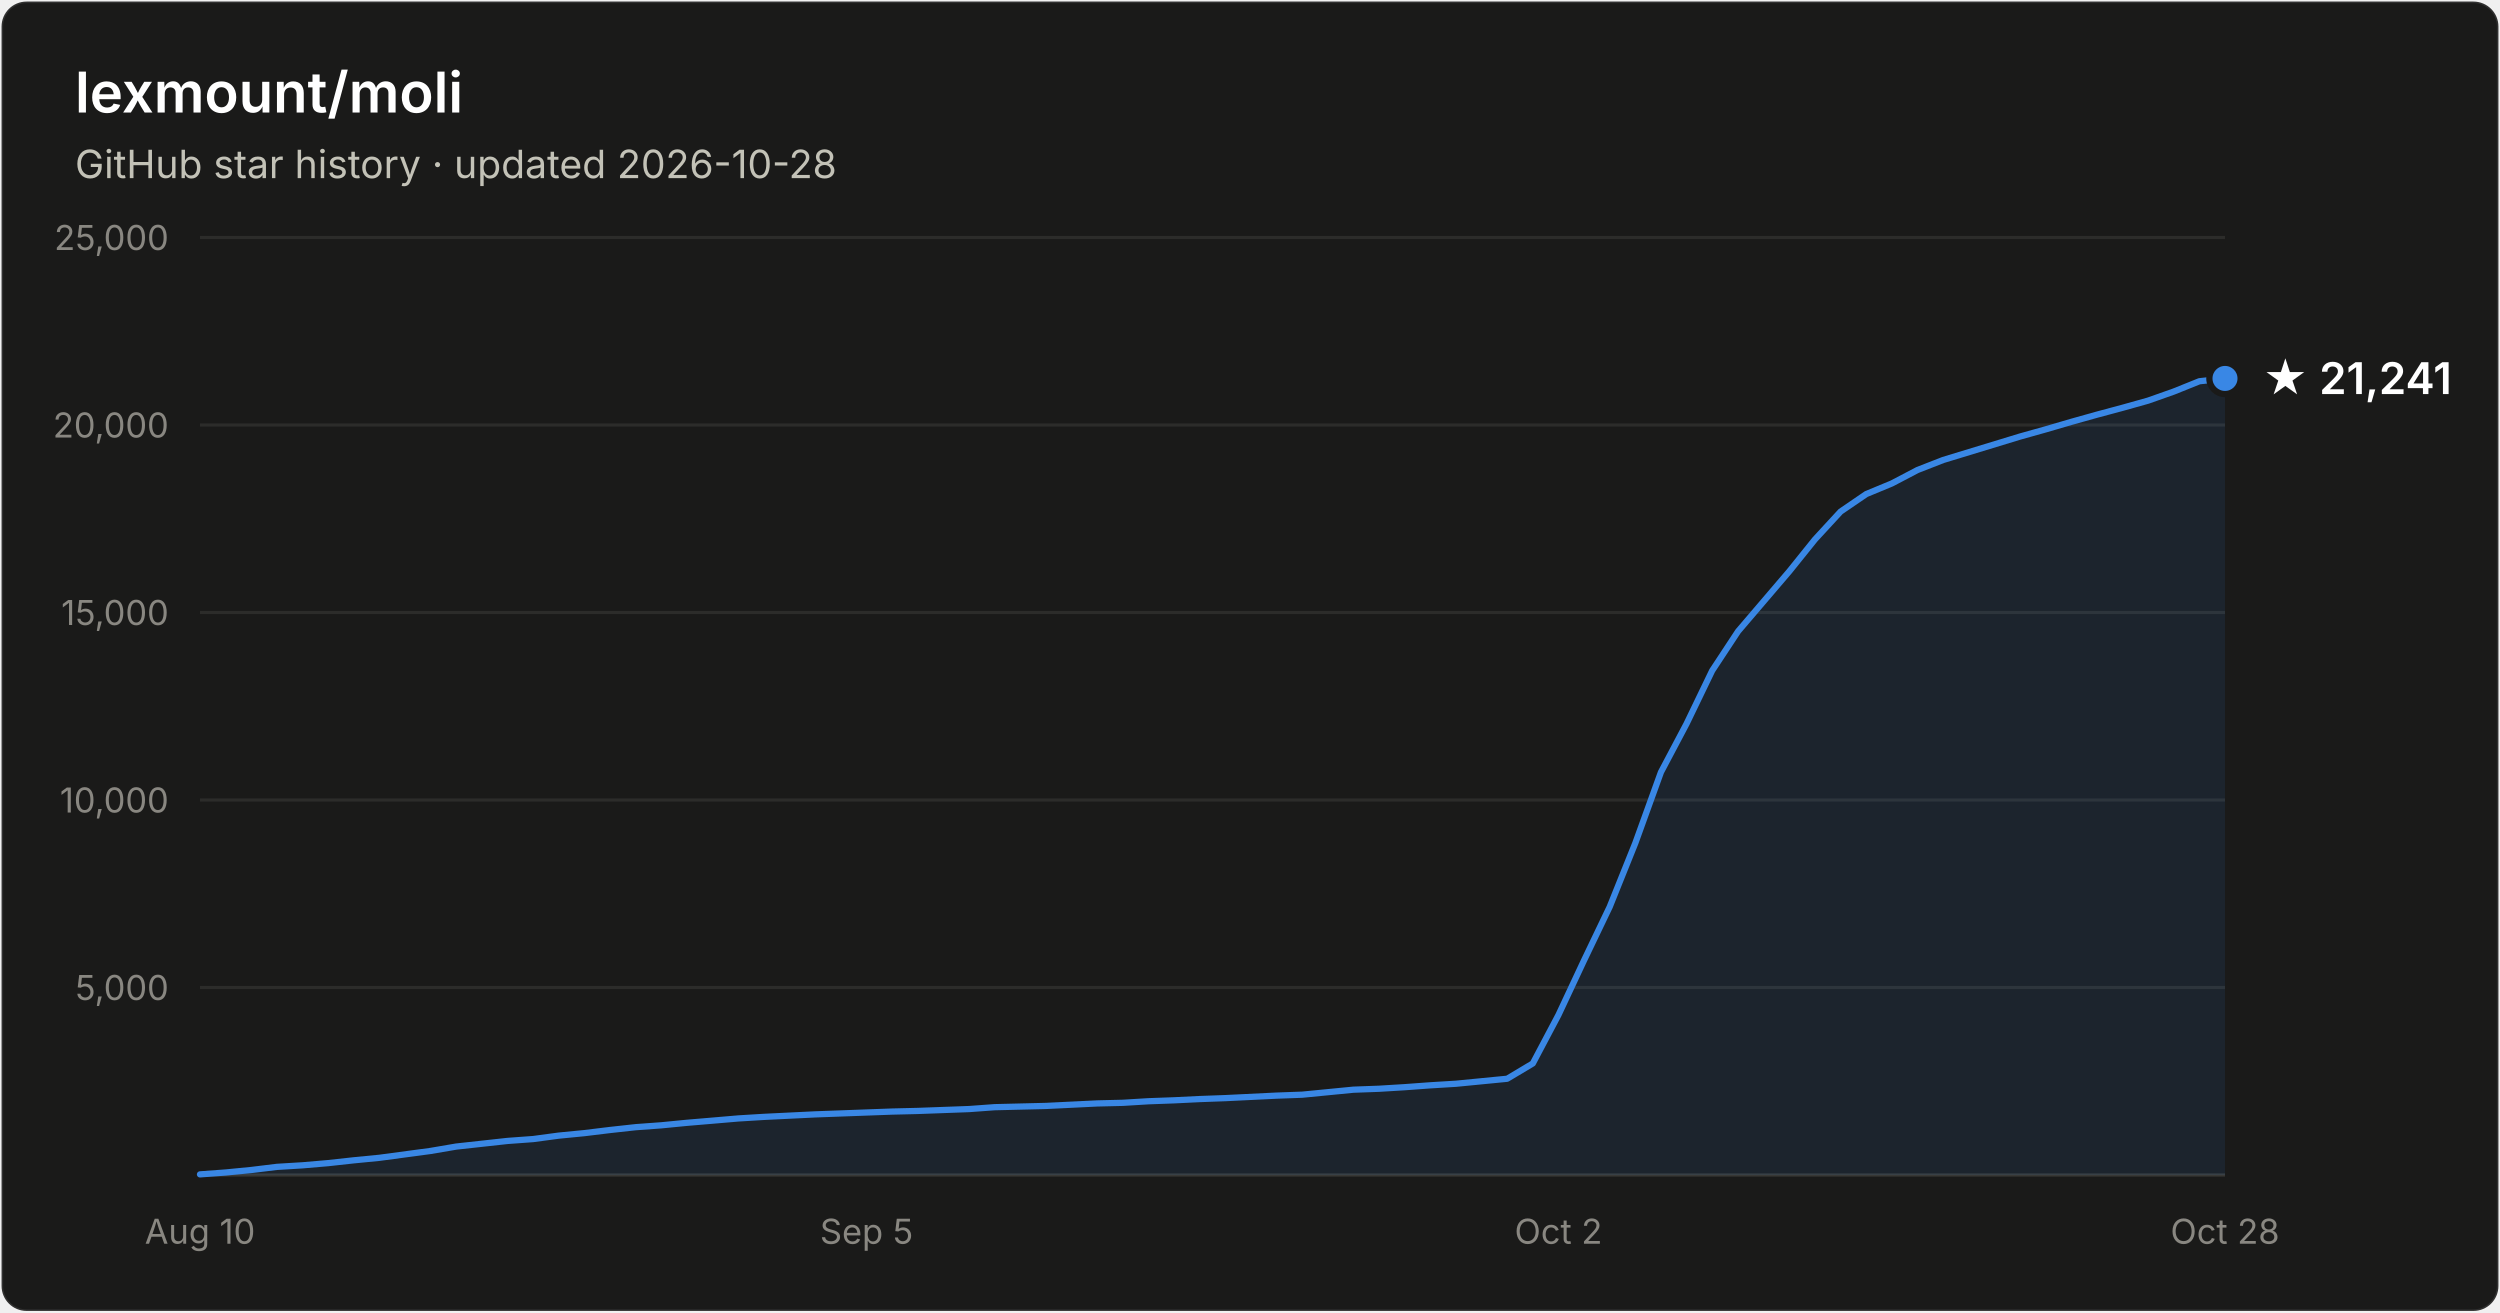
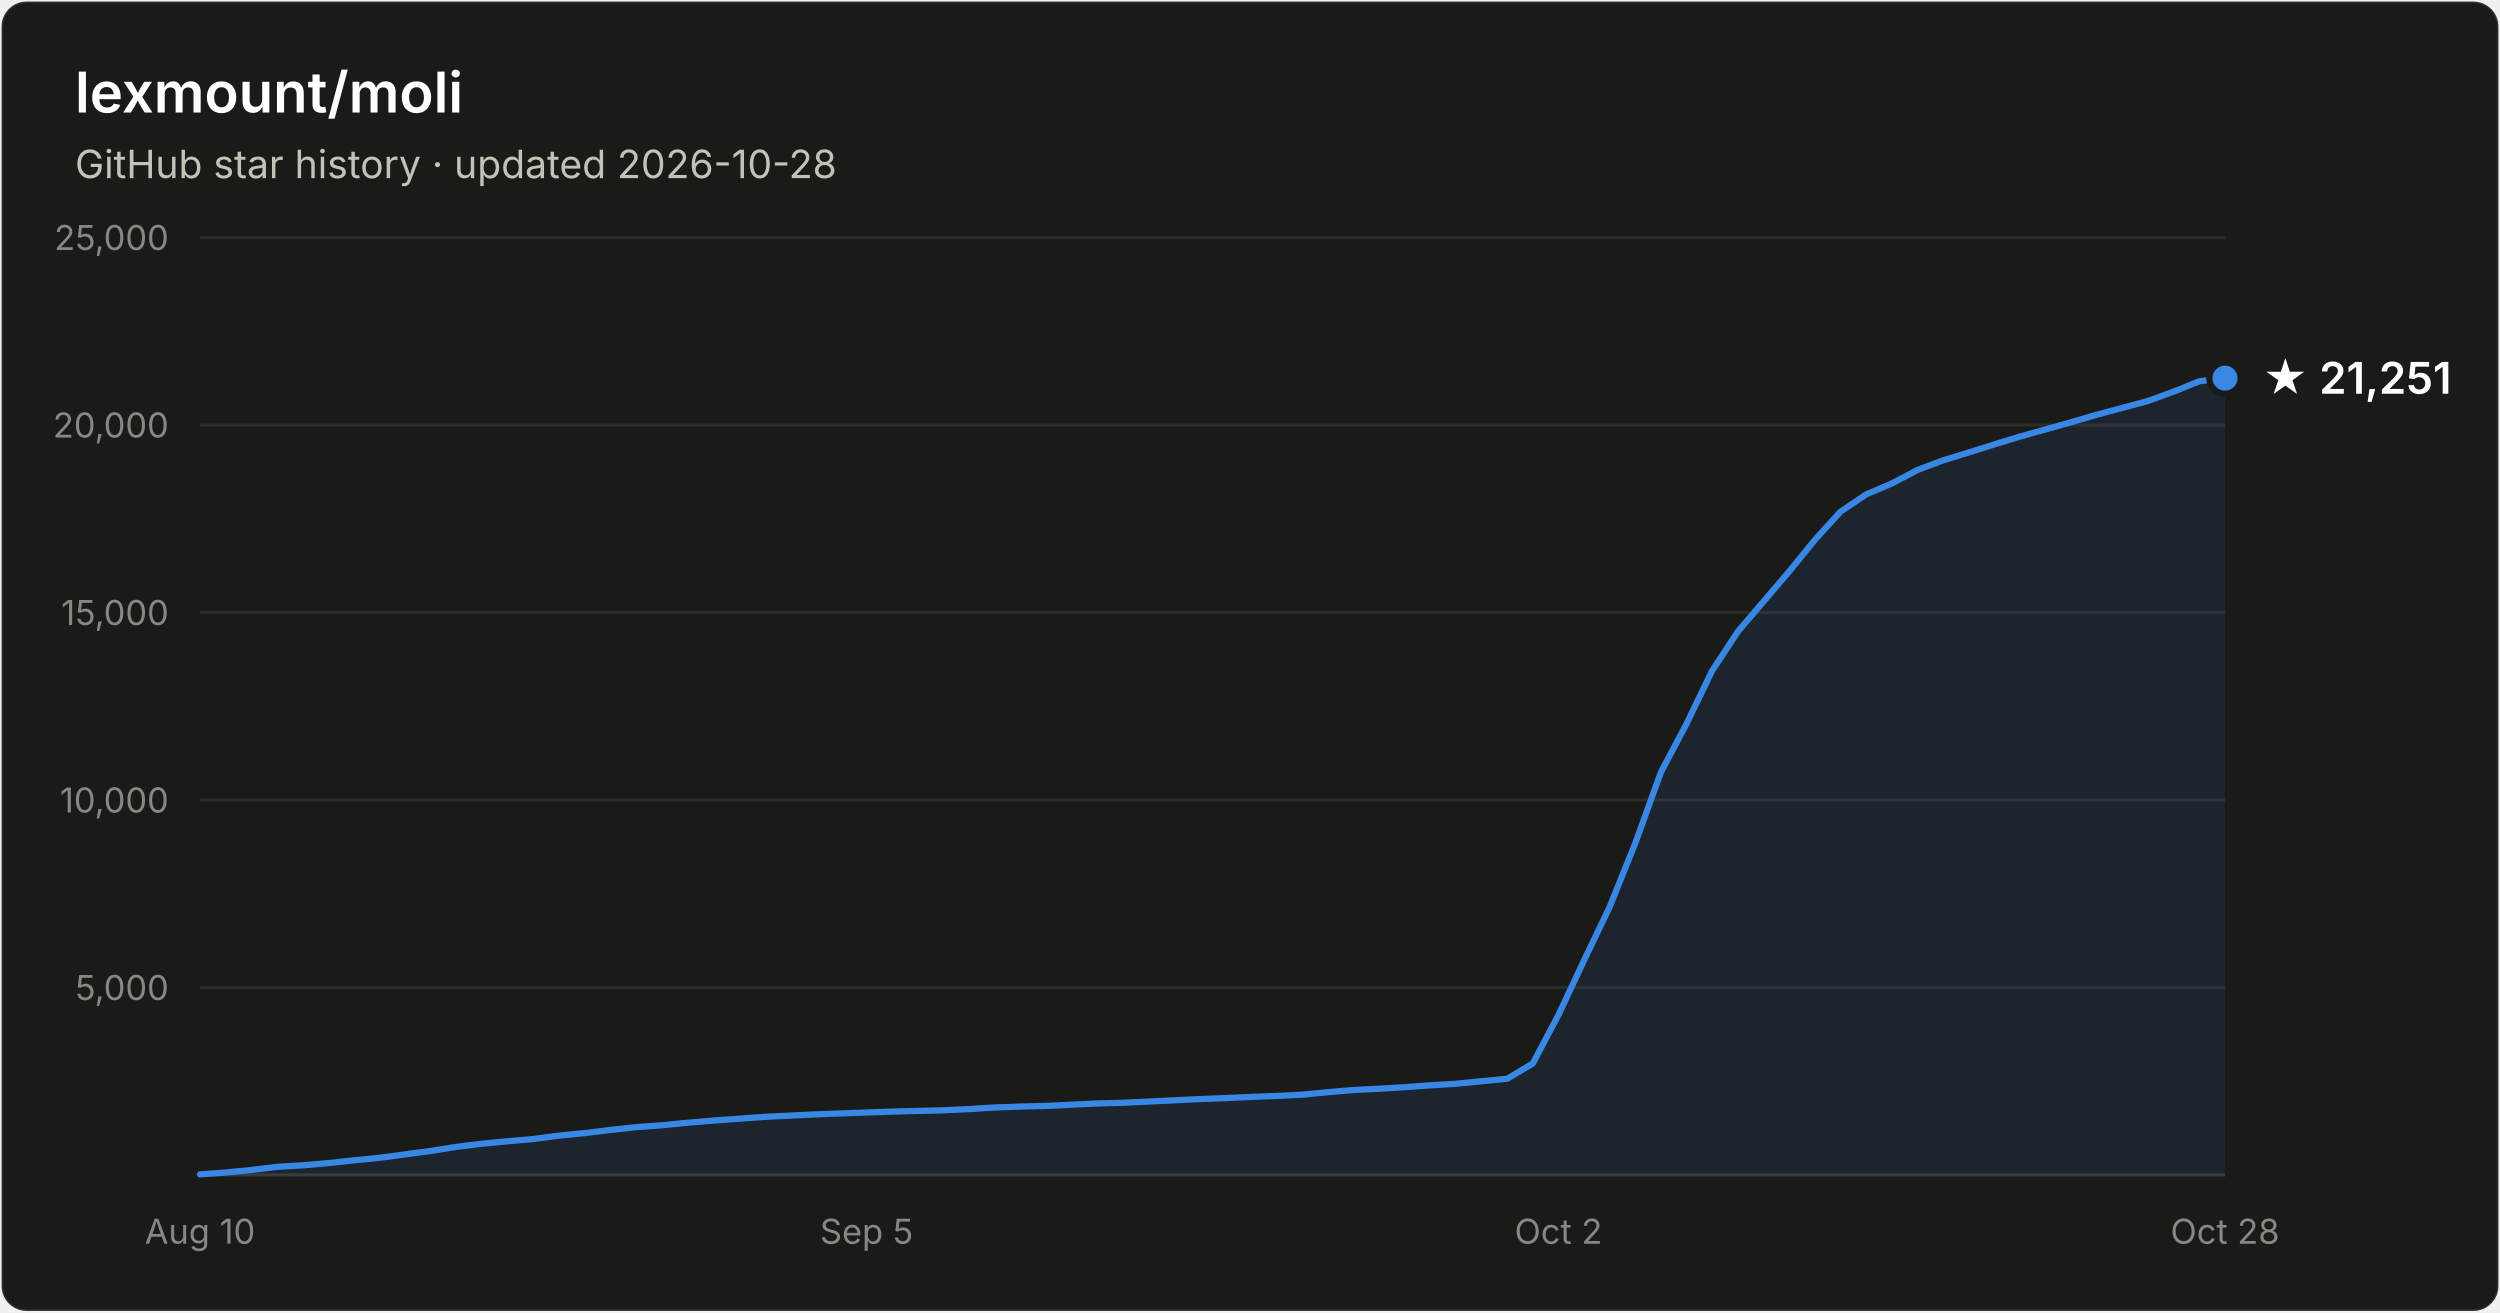
- <svg xmlns="http://www.w3.org/2000/svg" width="800" height="420" viewBox="0 0 800 420" font-family="system-ui, -apple-system, Segoe UI, sans-serif" role="img" aria-label="Star history of lexmount/moli: 21,241 stars as of 2026-10-28">
+ <svg xmlns="http://www.w3.org/2000/svg" width="800" height="420" viewBox="0 0 800 420" font-family="system-ui, -apple-system, Segoe UI, sans-serif" role="img" aria-label="Star history of lexmount/moli: 21,251 stars as of 2026-10-28">
  <rect x="0.5" y="0.5" width="799" height="419" rx="8" fill="#1a1a19" stroke="rgba(255,255,255,0.10)" />
  <text x="24" y="36" fill="#ffffff" font-size="18" font-weight="600">lexmount/moli</text>
  <text x="24" y="57" fill="#c3c2b7" font-size="12.5">GitHub star history · updated 2026-10-28</text>
  <line x1="64" y1="316.0" x2="712" y2="316.0" stroke="#2c2c2a" stroke-width="1" />
  <text x="54" y="320.0" text-anchor="end" fill="#898781" font-size="11" style="font-variant-numeric:tabular-nums">5,000</text>
  <line x1="64" y1="256.0" x2="712" y2="256.0" stroke="#2c2c2a" stroke-width="1" />
  <text x="54" y="260.0" text-anchor="end" fill="#898781" font-size="11" style="font-variant-numeric:tabular-nums">10,000</text>
  <line x1="64" y1="196.0" x2="712" y2="196.0" stroke="#2c2c2a" stroke-width="1" />
  <text x="54" y="200.0" text-anchor="end" fill="#898781" font-size="11" style="font-variant-numeric:tabular-nums">15,000</text>
  <line x1="64" y1="136.0" x2="712" y2="136.0" stroke="#2c2c2a" stroke-width="1" />
  <text x="54" y="140.0" text-anchor="end" fill="#898781" font-size="11" style="font-variant-numeric:tabular-nums">20,000</text>
  <line x1="64" y1="76.0" x2="712" y2="76.0" stroke="#2c2c2a" stroke-width="1" />
  <text x="54" y="80.0" text-anchor="end" fill="#898781" font-size="11" style="font-variant-numeric:tabular-nums">25,000</text>
  <line x1="64" y1="376" x2="712" y2="376" stroke="#383835" stroke-width="1" />
  <text x="64.0" y="398" text-anchor="middle" fill="#898781" font-size="11" style="font-variant-numeric:tabular-nums">Aug 10</text>
  <text x="277.3" y="398" text-anchor="middle" fill="#898781" font-size="11" style="font-variant-numeric:tabular-nums">Sep 5</text>
  <text x="498.7" y="398" text-anchor="middle" fill="#898781" font-size="11" style="font-variant-numeric:tabular-nums">Oct 2</text>
  <text x="712.0" y="398" text-anchor="middle" fill="#898781" font-size="11" style="font-variant-numeric:tabular-nums">Oct 28</text>
-   <path d="M64.0 375.8 L72.2 375.2 L80.4 374.4 L88.6 373.4 L96.8 372.9 L105.0 372.2 L113.2 371.3 L121.4 370.5 L129.6 369.4 L137.8 368.3 L146.0 366.9 L154.2 366.0 L162.4 365.1 L170.6 364.5 L178.8 363.4 L187.0 362.6 L195.2 361.6 L203.4 360.7 L211.6 360.1 L219.8 359.3 L228.1 358.6 L236.3 357.9 L244.5 357.4 L252.7 357.0 L260.9 356.6 L269.1 356.3 L277.3 356.0 L285.5 355.7 L293.7 355.5 L301.9 355.2 L310.1 354.9 L318.3 354.3 L326.5 354.1 L334.7 353.9 L342.9 353.5 L351.1 353.1 L359.3 352.9 L367.5 352.4 L375.7 352.1 L383.9 351.7 L392.1 351.4 L400.3 351.0 L408.5 350.6 L416.7 350.3 L424.9 349.5 L433.1 348.7 L441.3 348.4 L449.5 347.9 L457.7 347.3 L465.9 346.8 L474.1 346.0 L482.3 345.2 L490.5 340.3 L498.7 324.8 L506.9 307.3 L515.1 290.2 L523.3 269.8 L531.5 247.1 L539.7 231.6 L547.9 214.6 L556.2 202.0 L564.4 192.4 L572.6 182.8 L580.8 172.6 L589.0 163.7 L597.2 158.1 L605.4 154.7 L613.6 150.4 L621.8 147.2 L630.0 144.7 L638.2 142.2 L646.4 139.7 L654.6 137.4 L662.8 135.0 L671.0 132.7 L679.2 130.5 L687.4 128.2 L695.6 125.3 L703.8 122.0 L712.0 121.1 L712.0 376 L64.0 376 Z" fill="#3987e5" fill-opacity="0.1" />
-   <path d="M64.0 375.8 L72.2 375.2 L80.4 374.4 L88.6 373.4 L96.8 372.9 L105.0 372.2 L113.2 371.3 L121.4 370.5 L129.6 369.4 L137.8 368.3 L146.0 366.9 L154.2 366.0 L162.4 365.1 L170.6 364.5 L178.8 363.4 L187.0 362.6 L195.2 361.6 L203.4 360.7 L211.6 360.1 L219.8 359.3 L228.1 358.6 L236.3 357.9 L244.5 357.4 L252.7 357.0 L260.9 356.6 L269.1 356.3 L277.3 356.0 L285.5 355.7 L293.7 355.5 L301.9 355.2 L310.1 354.9 L318.3 354.3 L326.5 354.1 L334.7 353.9 L342.9 353.5 L351.1 353.1 L359.3 352.9 L367.5 352.4 L375.7 352.1 L383.9 351.7 L392.1 351.4 L400.3 351.0 L408.5 350.6 L416.7 350.3 L424.9 349.5 L433.1 348.7 L441.3 348.4 L449.5 347.9 L457.7 347.3 L465.9 346.8 L474.1 346.0 L482.3 345.2 L490.5 340.3 L498.7 324.8 L506.9 307.3 L515.1 290.2 L523.3 269.8 L531.5 247.1 L539.7 231.6 L547.9 214.6 L556.2 202.0 L564.4 192.4 L572.6 182.8 L580.8 172.6 L589.0 163.7 L597.2 158.1 L605.4 154.7 L613.6 150.4 L621.8 147.2 L630.0 144.7 L638.2 142.2 L646.4 139.7 L654.6 137.4 L662.8 135.0 L671.0 132.7 L679.2 130.5 L687.4 128.2 L695.6 125.3 L703.8 122.0 L712.0 121.1" fill="none" stroke="#3987e5" stroke-width="2" stroke-linejoin="round" stroke-linecap="round" />
-   <circle cx="712.0" cy="121.1" r="5" fill="#3987e5" stroke="#1a1a19" stroke-width="2" />
-   <text x="724.0" y="126.1" fill="#ffffff" font-size="14" font-weight="600">★ 21,241</text>
+   <path d="M64.0 375.8 L72.2 375.2 L80.4 374.4 L88.6 373.4 L96.8 372.9 L105.0 372.2 L113.2 371.3 L121.4 370.5 L129.6 369.4 L137.8 368.3 L146.0 367.0 L154.2 366.0 L162.4 365.2 L170.6 364.5 L178.8 363.4 L187.0 362.6 L195.2 361.6 L203.4 360.7 L211.6 360.1 L219.8 359.3 L228.1 358.6 L236.3 358.0 L244.5 357.4 L252.7 357.0 L260.9 356.6 L269.1 356.3 L277.3 356.0 L285.5 355.7 L293.7 355.5 L301.9 355.3 L310.1 354.9 L318.3 354.4 L326.5 354.1 L334.7 353.9 L342.9 353.5 L351.1 353.1 L359.3 352.9 L367.5 352.5 L375.7 352.1 L383.9 351.7 L392.1 351.4 L400.3 351.0 L408.5 350.7 L416.7 350.3 L424.9 349.5 L433.1 348.8 L441.3 348.4 L449.5 347.9 L457.7 347.3 L465.9 346.8 L474.1 346.0 L482.3 345.2 L490.5 340.3 L498.7 324.8 L506.9 307.3 L515.1 290.2 L523.3 269.8 L531.5 247.1 L539.7 231.6 L547.9 214.6 L556.2 202.0 L564.4 192.4 L572.6 182.8 L580.8 172.7 L589.0 163.7 L597.2 158.2 L605.4 154.7 L613.6 150.4 L621.8 147.3 L630.0 144.8 L638.2 142.2 L646.4 139.7 L654.6 137.4 L662.8 135.1 L671.0 132.7 L679.2 130.5 L687.4 128.3 L695.6 125.3 L703.8 122.0 L712.0 121.0 L712.0 376 L64.0 376 Z" fill="#3987e5" fill-opacity="0.1" />
+   <path d="M64.0 375.8 L72.2 375.2 L80.4 374.4 L88.6 373.4 L96.8 372.9 L105.0 372.2 L113.2 371.3 L121.4 370.5 L129.6 369.4 L137.8 368.3 L146.0 367.0 L154.2 366.0 L162.4 365.2 L170.6 364.5 L178.8 363.4 L187.0 362.6 L195.2 361.6 L203.4 360.7 L211.6 360.1 L219.8 359.3 L228.1 358.6 L236.3 358.0 L244.5 357.4 L252.7 357.0 L260.9 356.6 L269.1 356.3 L277.3 356.0 L285.5 355.7 L293.7 355.5 L301.9 355.3 L310.1 354.9 L318.3 354.4 L326.5 354.1 L334.7 353.9 L342.9 353.5 L351.1 353.1 L359.3 352.9 L367.5 352.5 L375.7 352.1 L383.9 351.7 L392.1 351.4 L400.3 351.0 L408.5 350.7 L416.7 350.3 L424.9 349.5 L433.1 348.8 L441.3 348.4 L449.5 347.9 L457.7 347.3 L465.9 346.8 L474.1 346.0 L482.3 345.2 L490.5 340.3 L498.7 324.8 L506.9 307.3 L515.1 290.2 L523.3 269.8 L531.5 247.1 L539.7 231.6 L547.9 214.6 L556.2 202.0 L564.4 192.4 L572.6 182.8 L580.8 172.7 L589.0 163.7 L597.2 158.2 L605.4 154.7 L613.6 150.4 L621.8 147.3 L630.0 144.8 L638.2 142.2 L646.4 139.7 L654.6 137.4 L662.8 135.1 L671.0 132.7 L679.2 130.5 L687.4 128.3 L695.6 125.3 L703.8 122.0 L712.0 121.0" fill="none" stroke="#3987e5" stroke-width="2" stroke-linejoin="round" stroke-linecap="round" />
+   <circle cx="712.0" cy="121.0" r="5" fill="#3987e5" stroke="#1a1a19" stroke-width="2" />
+   <text x="724.0" y="126.0" fill="#ffffff" font-size="14" font-weight="600">★ 21,251</text>
</svg>
